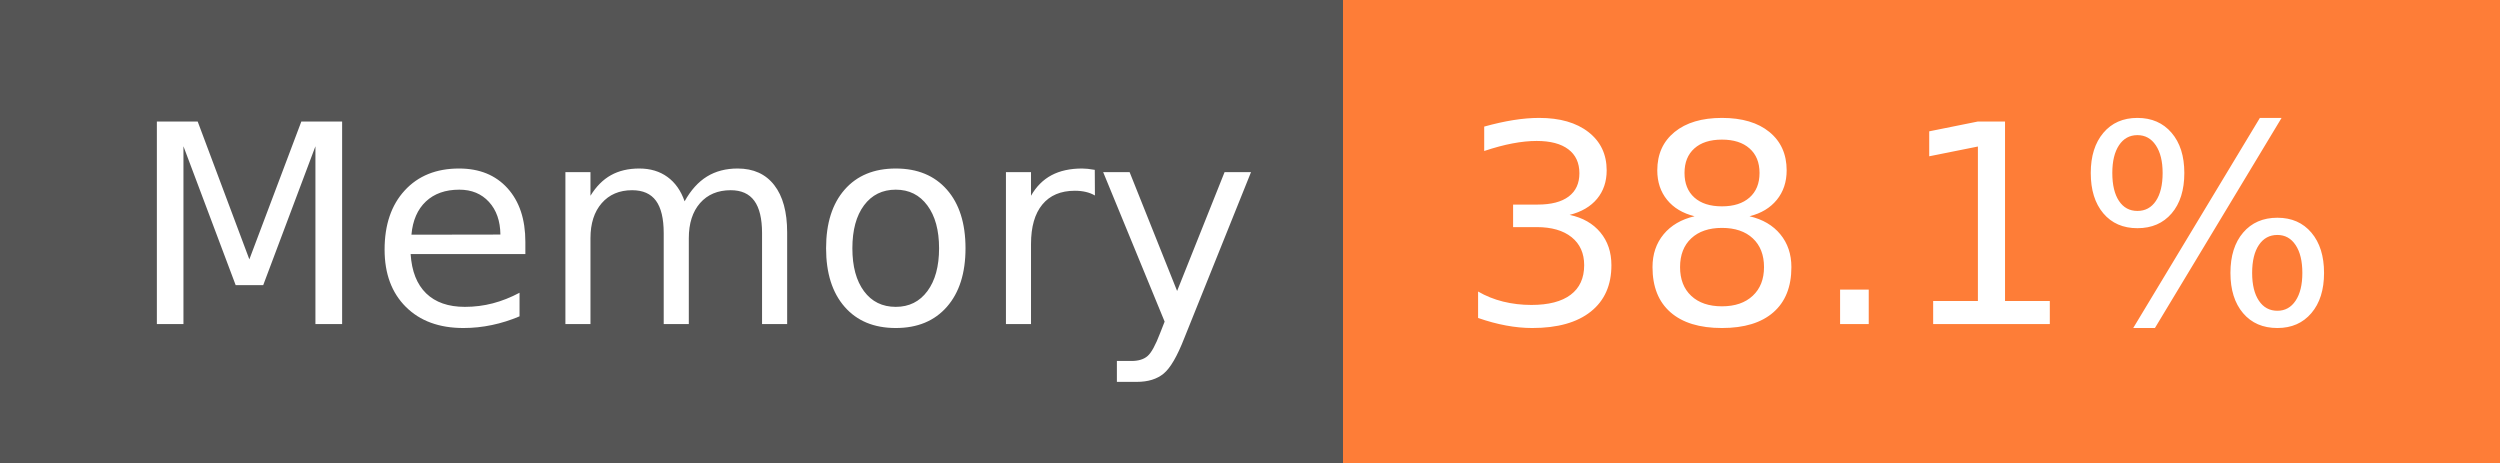
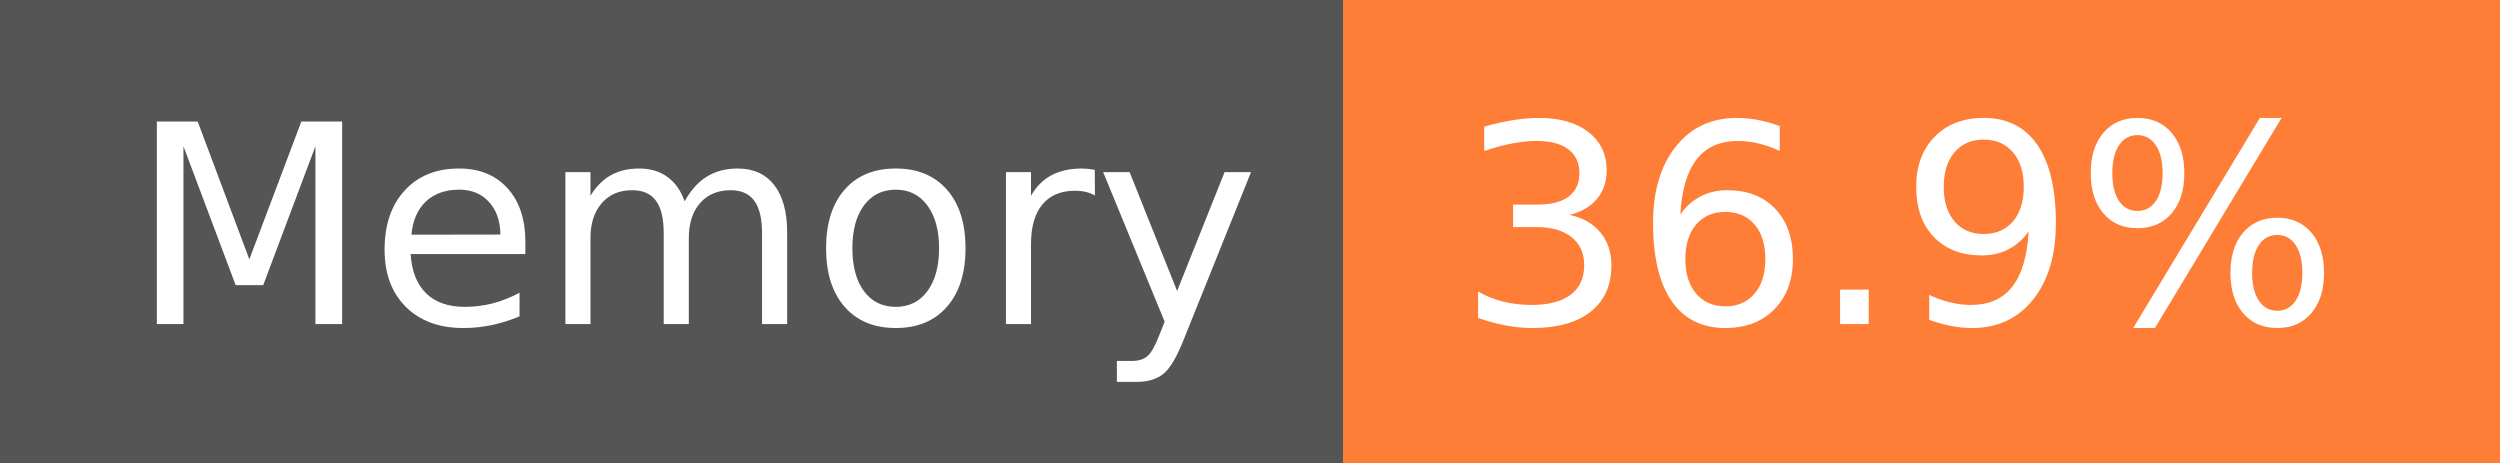
- <svg xmlns="http://www.w3.org/2000/svg" width="108" height="20" role="img" aria-label="Memory: 38.1%">
+ <svg xmlns="http://www.w3.org/2000/svg" width="108" height="20" role="img" aria-label="Memory: 36.9%">
  <g shape-rendering="crispEdges">
    <rect width="58" height="20" fill="#555" />
    <rect x="58" width="50" height="20" fill="#fe7d37" />
  </g>
  <g fill="#fff" text-anchor="middle" font-family="Verdana,Geneva,DejaVu Sans,sans-serif" text-rendering="geometricPrecision" font-size="120">
    <text x="300" y="140" transform="scale(.1)" fill="#fff" textLength="466">Memory</text>
-     <text x="820" y="140" transform="scale(.1)" fill="#fff" textLength="390">38.1%</text>
+     <text x="820" y="140" transform="scale(.1)" fill="#fff" textLength="390">36.9%</text>
  </g>
</svg>
